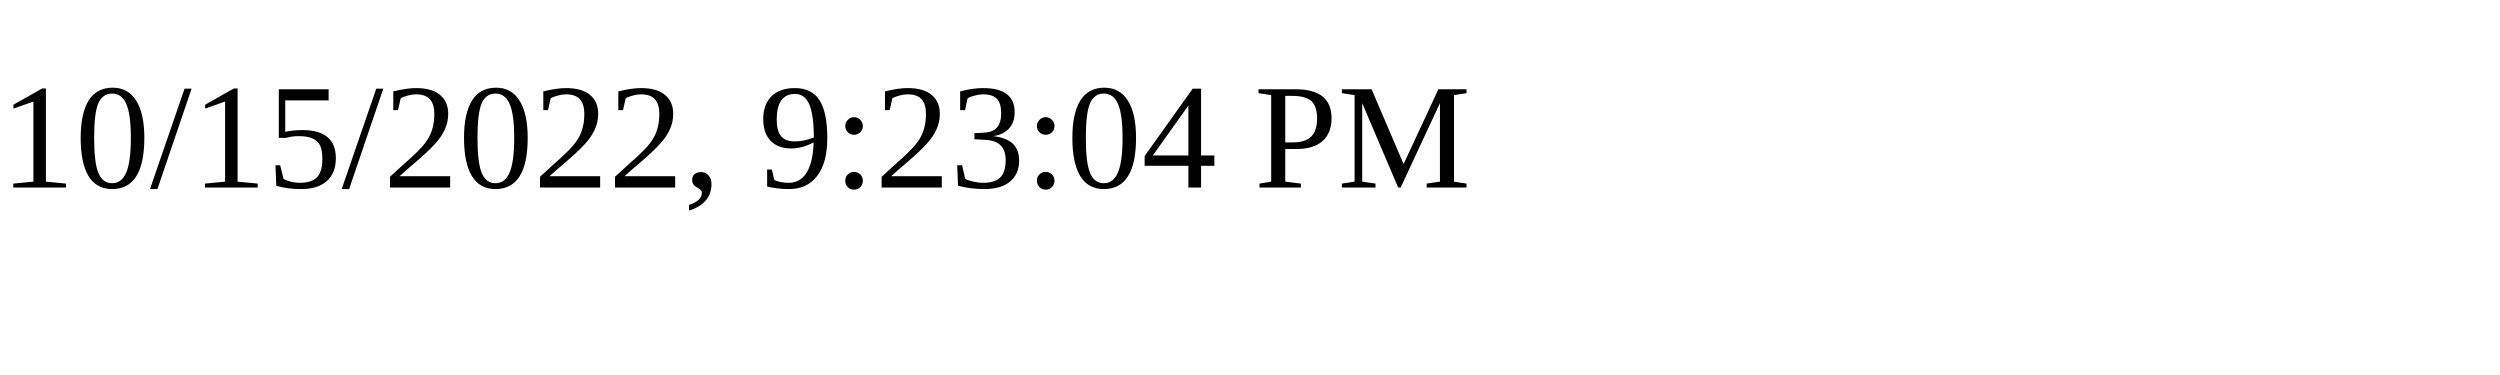
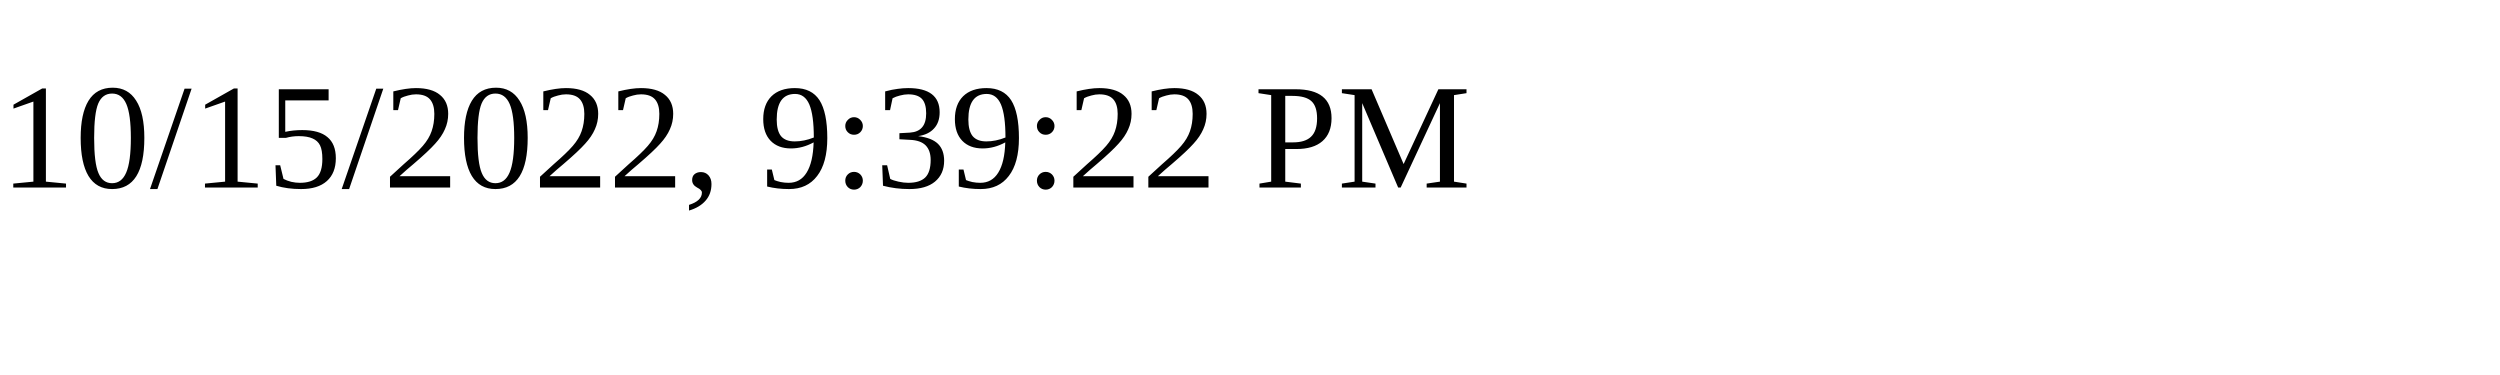
<svg xmlns="http://www.w3.org/2000/svg" height="30" width="200">
-   <text x="0" y="15">10/15/2022, 9:23:04 PM</text>
+   <text x="0" y="15">10/15/2022, 9:39:22 PM</text>
</svg>
